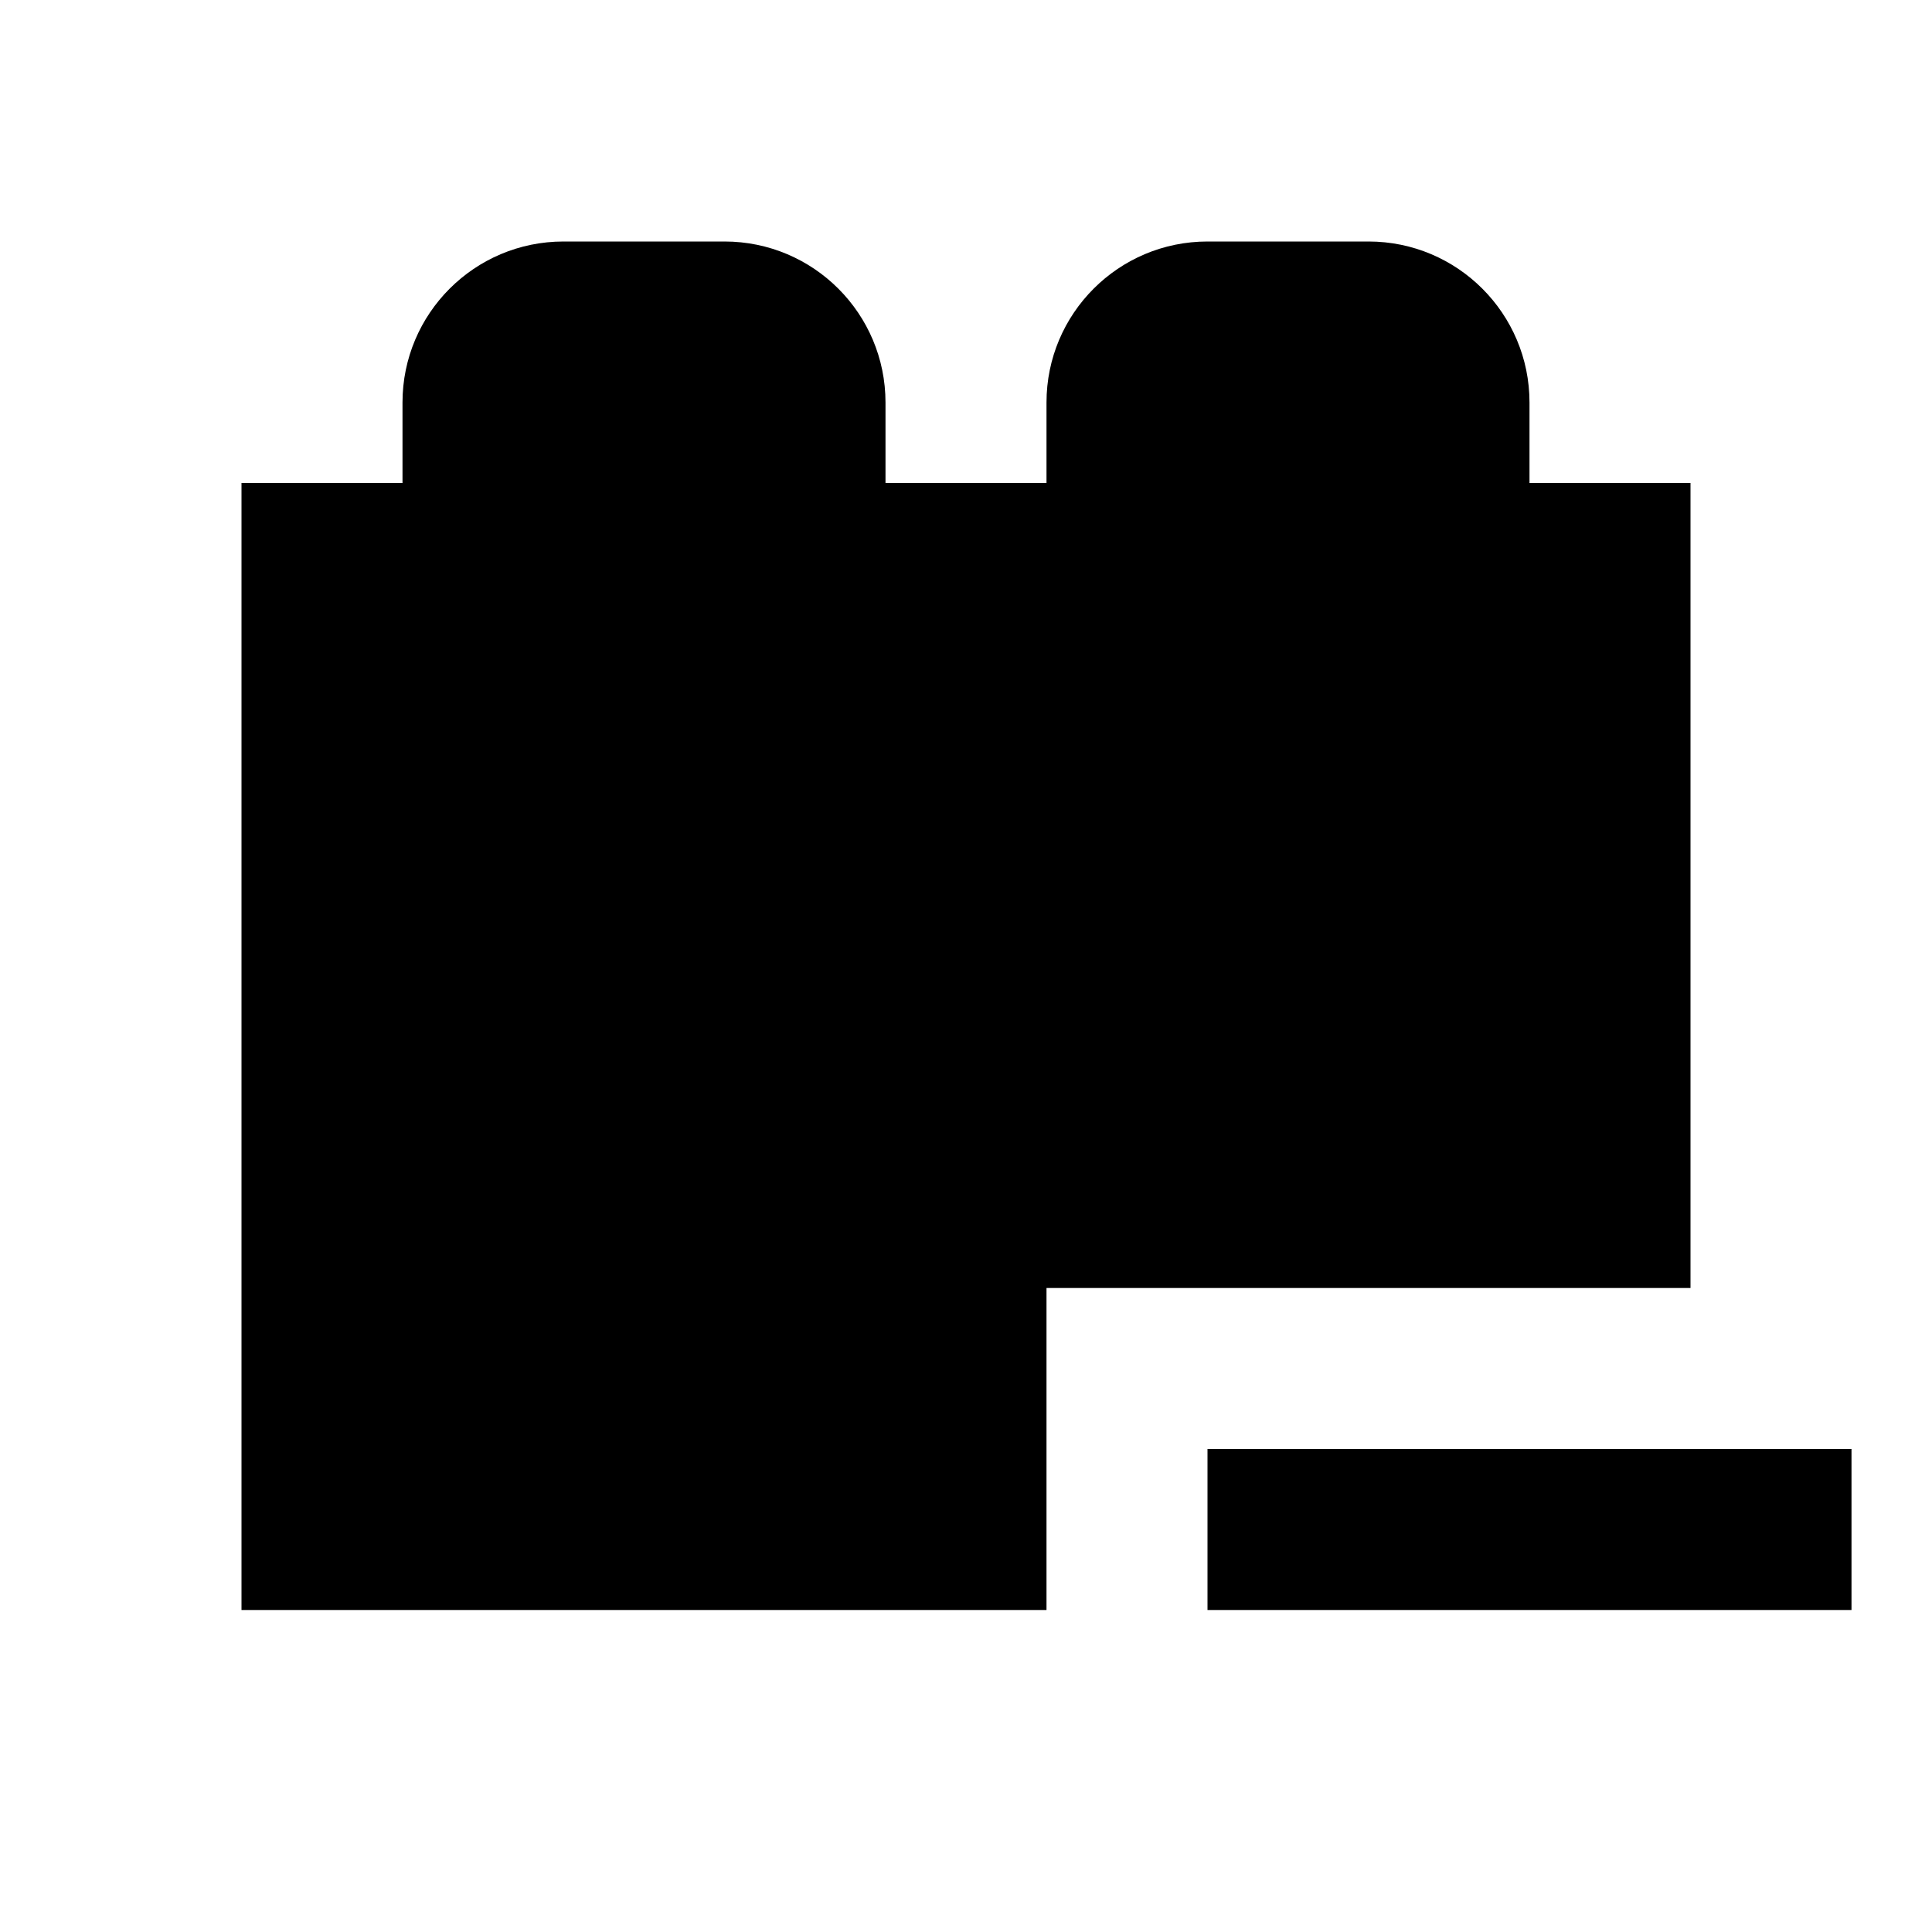
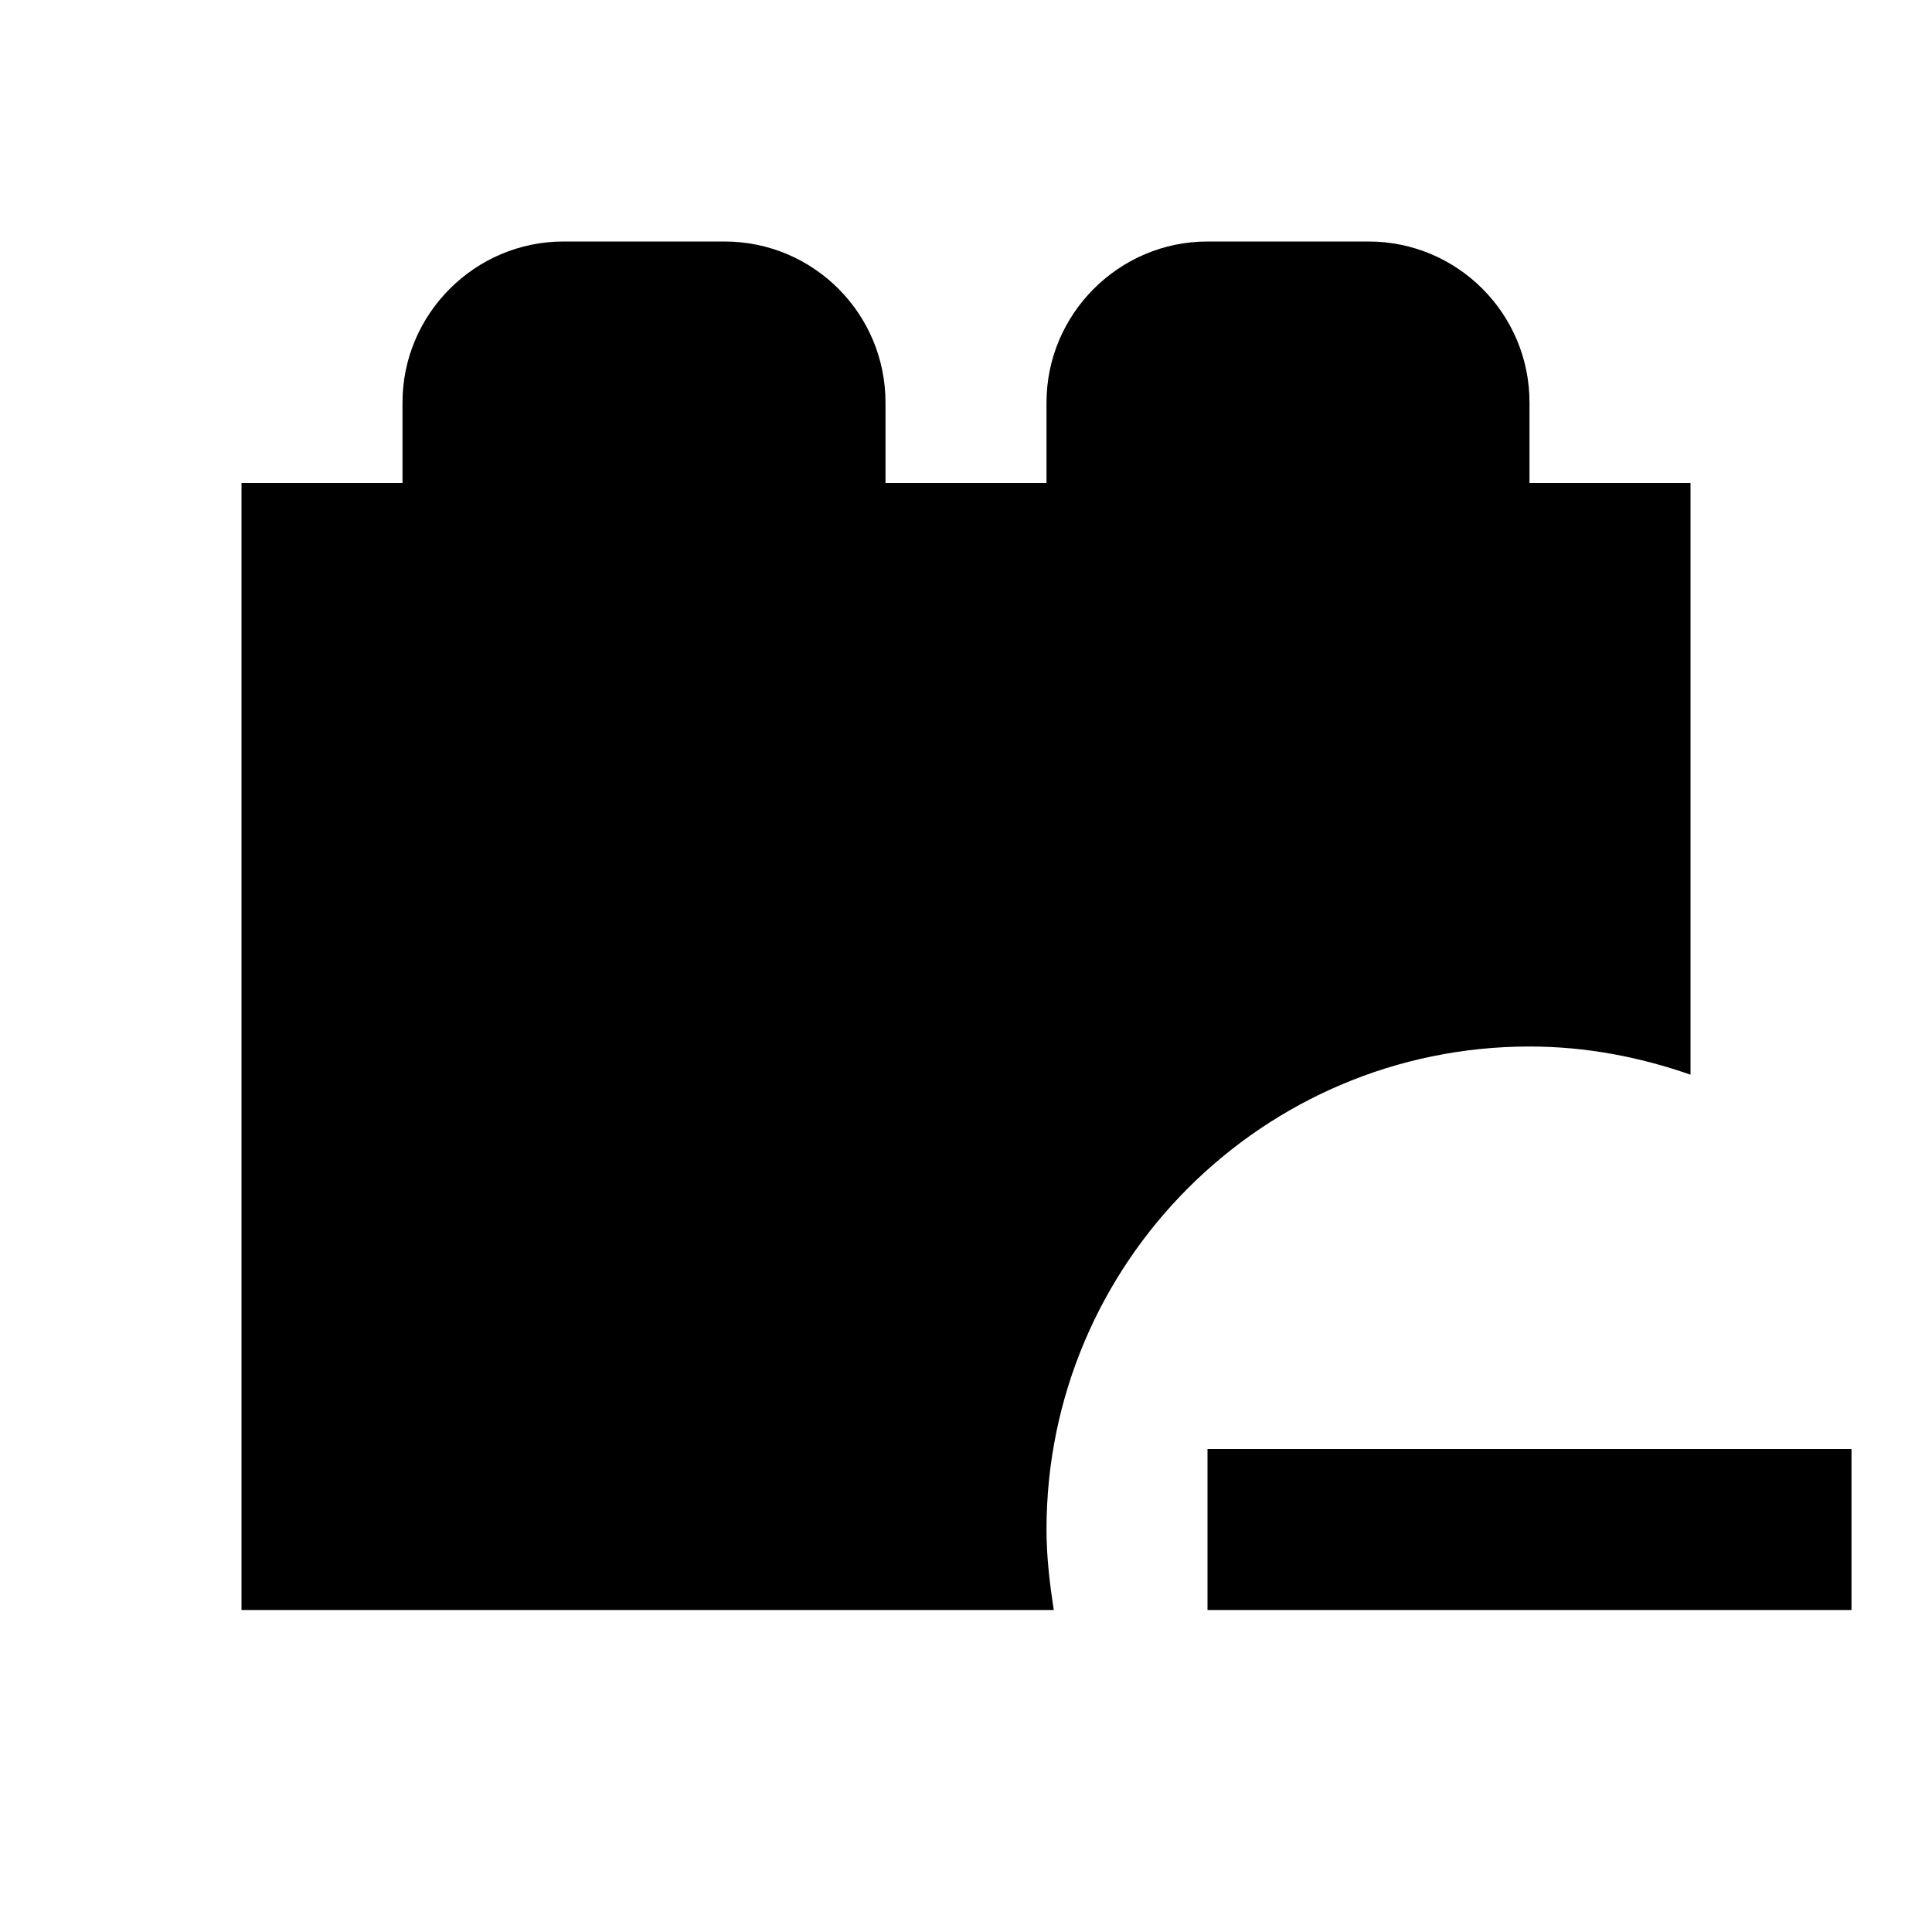
<svg xmlns="http://www.w3.org/2000/svg" viewBox="0 0 24 24">
-   <path d="M19 6V5a2 2 0 00-2-2h-2a2 2 0 00-2 2v1h-2V5a2 2 0 00-2-2H7a2 2 0 00-2 2v1H3v14h10v-4h8V6m2 14h-8v-2h8z" />
+   <path d="M23 20h-8v-2h8v2m-10-1c0-3.31 2.69-6 6-6 .7 0 1.37.13 2 .35V6h-2V5a2 2 0 00-2-2h-2c-1.1 0-2 .9-2 2v1h-2V5a2 2 0 00-2-2H7c-1.1 0-2 .9-2 2v1H3v14h10.09c-.05-.33-.09-.66-.09-1z" />
</svg>
